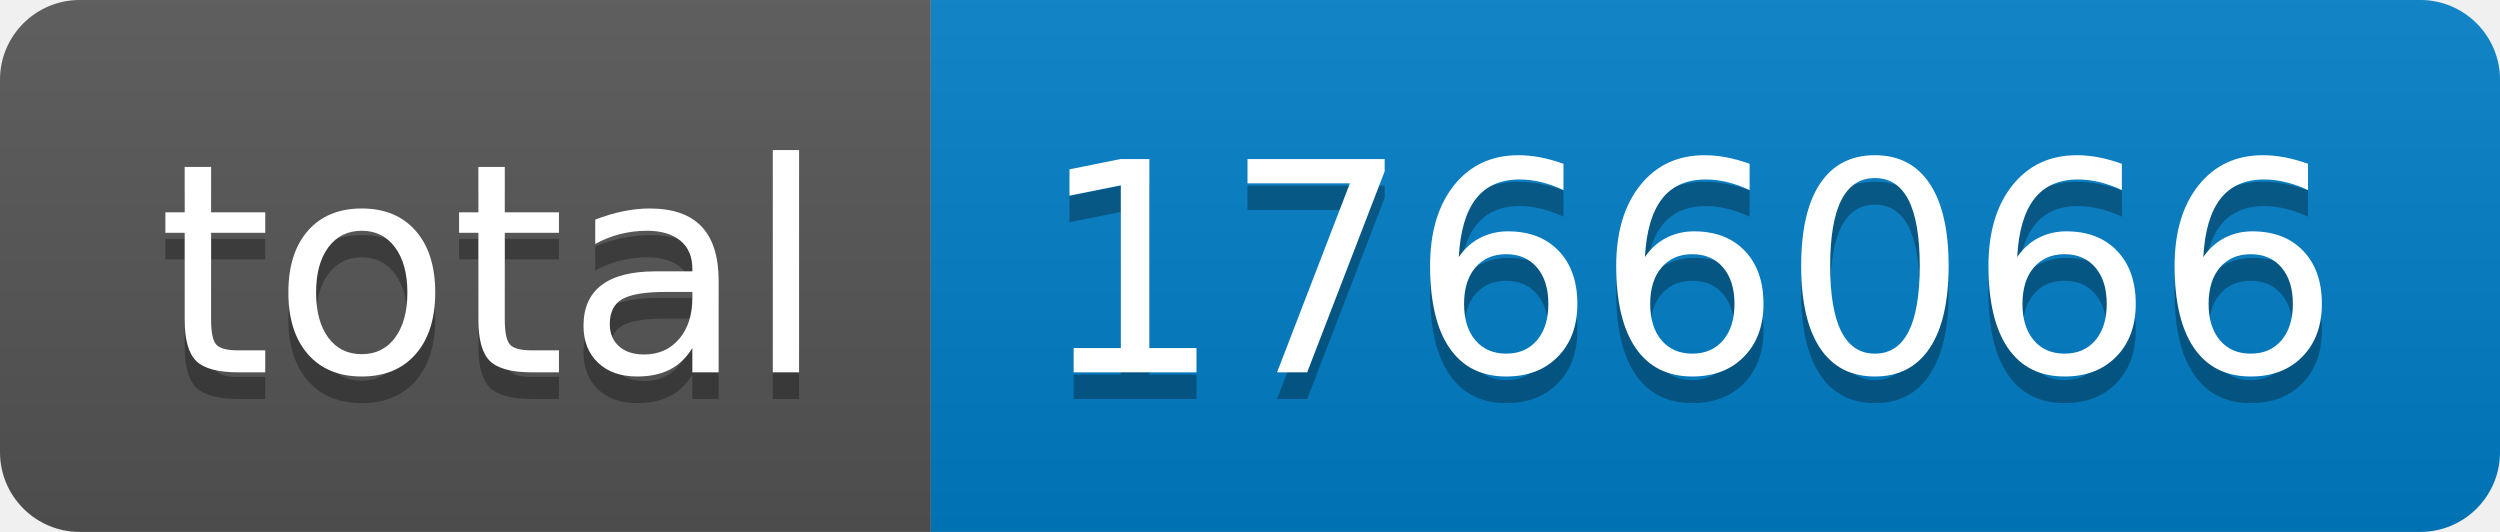
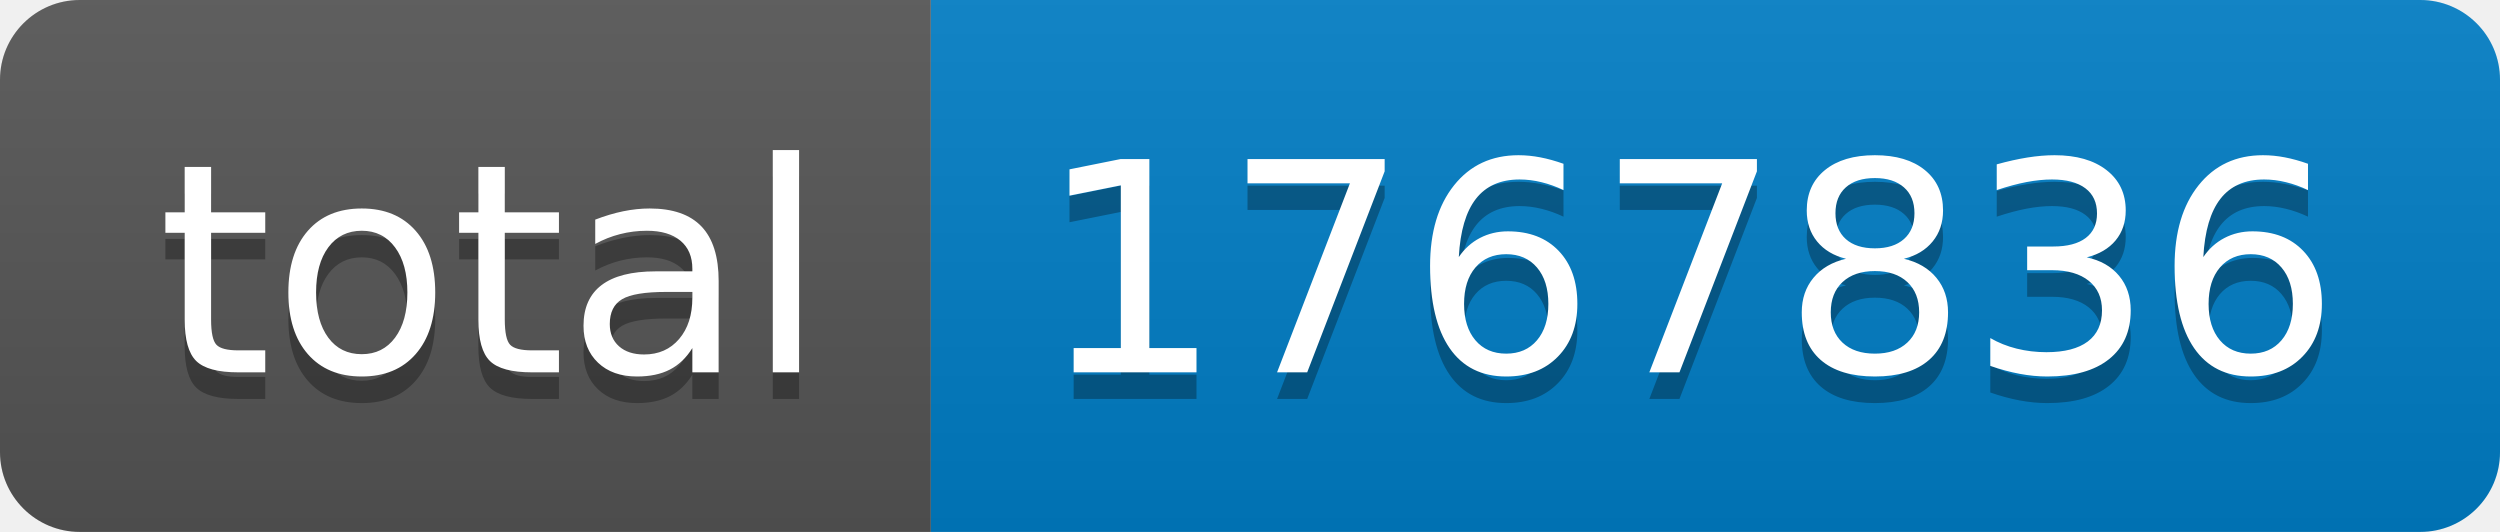
- <svg xmlns="http://www.w3.org/2000/svg" width="94" height="20" role="img" aria-label="total: 1766066">
+ <svg xmlns="http://www.w3.org/2000/svg" width="94" height="20" role="img" aria-label="total: 1767836">
  <linearGradient id="s" x2="0" y2="100%">
    <stop offset="0" stop-color="#bbb" stop-opacity=".1" />
    <stop offset="1" stop-opacity=".1" />
  </linearGradient>
  <clipPath id="r">
    <rect width="94" height="20" rx="3" fill="#fff" />
  </clipPath>
  <g clip-path="url(#r)">
    <rect width="35" height="20" fill="#555" />
    <rect x="35" width="59" height="20" fill="#007ec6" />
    <rect width="94" height="20" fill="url(#s)" />
  </g>
  <g fill="#fff" text-anchor="middle" font-family="Verdana,Geneva,DejaVu Sans,sans-serif" text-rendering="geometricPrecision" font-size="110">
    <text aria-hidden="true" x="185" y="150" fill="#010101" fill-opacity=".3" transform="scale(.1)" textLength="250">total</text>
    <text x="185" y="140" transform="scale(.1)" fill="#fff" textLength="250">total</text>
-     <text aria-hidden="true" x="635" y="150" fill="#010101" fill-opacity=".3" transform="scale(.1)" textLength="490">1766066</text>
-     <text x="635" y="140" transform="scale(.1)" fill="#fff" textLength="490">1766066</text>
+     <text aria-hidden="true" x="635" y="150" fill="#010101" fill-opacity=".3" transform="scale(.1)" textLength="490">1767836</text>
+     <text x="635" y="140" transform="scale(.1)" fill="#fff" textLength="490">1767836</text>
  </g>
</svg>
